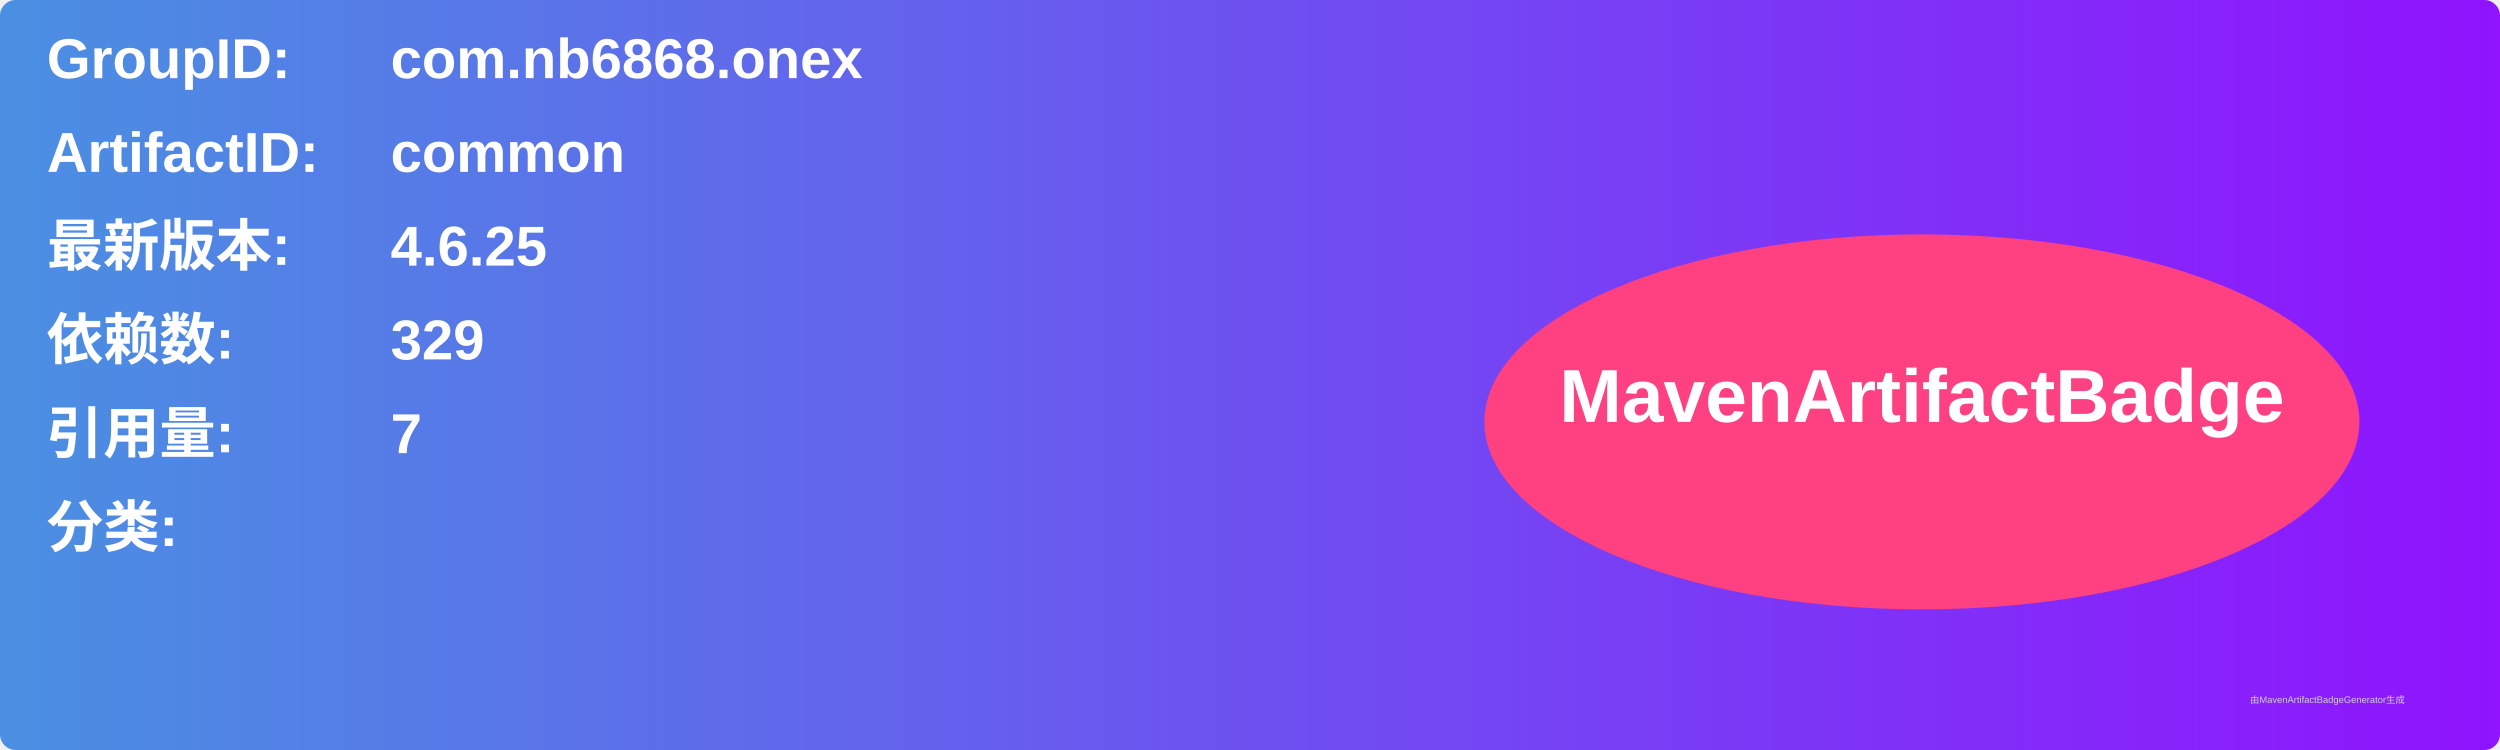
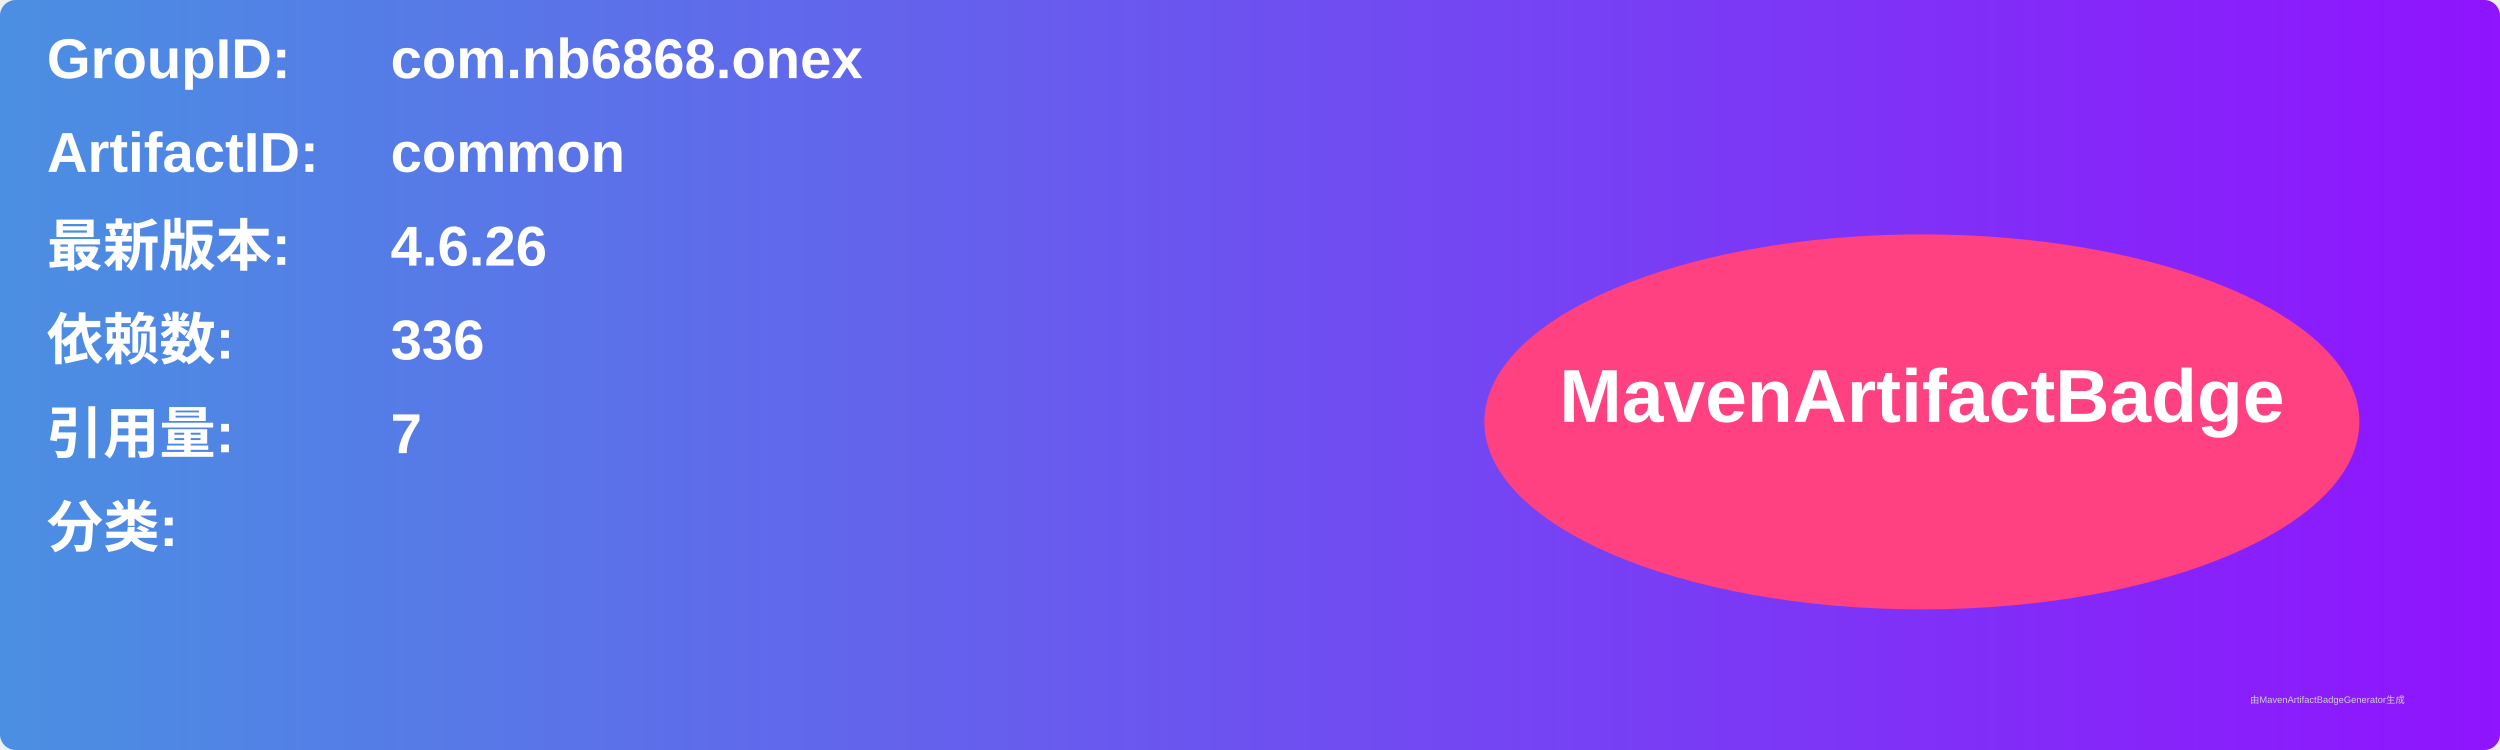
<svg xmlns="http://www.w3.org/2000/svg" width="800" height="240" viewBox="0 0 800 240">
  <linearGradient id="grad" x1="0%" y1="0%" x2="100%" y2="0%">
    <stop offset="0%" stop-color="#4a90e2" />
    <stop offset="100%" stop-color="#9013fe" />
  </linearGradient>
  <rect width="100%" height="100%" rx="5" ry="5" fill="url(#grad)" />
  <g transform="translate(15, 15)">
    <text x="0" y="10" font-family="Arial" font-size="18" fill="white" font-weight="bold" width="260">GroupID:</text>
    <text x="110" y="10" font-family="Arial" font-size="18" fill="white" font-weight="bold" width="460">com.nb6868.onex</text>
    <text x="0" y="40" font-family="Arial" font-size="18" fill="white" font-weight="bold" width="260">ArtifactID:</text>
    <text x="110" y="40" font-family="Arial" font-size="18" fill="white" font-weight="bold" width="460">common</text>
    <text x="0" y="70" font-family="Arial" font-size="18" fill="white" font-weight="bold">最新版本:</text>
    <text x="110" y="70" font-family="Arial" font-size="18" fill="white" font-weight="bold">
-       <tspan font-weight="bold">4.6.25</tspan>
+       <tspan font-weight="bold">4.6.26</tspan>
    </text>
    <text x="0" y="100" font-family="Arial" font-size="18" fill="white" font-weight="bold">依赖数: </text>
    <text x="110" y="100" font-family="Arial" font-size="18" fill="white">
-       <tspan font-weight="bold">329</tspan>
+       <tspan font-weight="bold">336</tspan>
    </text>
    <text x="0" y="130" font-family="Arial" font-size="18" fill="white" font-weight="bold">引用量: </text>
    <text x="110" y="130" font-family="Arial" font-size="18" fill="white">
      <tspan font-weight="bold">7</tspan>
    </text>
    <text x="0" y="160" font-family="Arial" font-size="18" fill="white" font-weight="bold">分类:</text>
    <text x="10" y="190" font-family="Arial" font-size="10" fill="white">
      <tspan font-weight="bold" />
    </text>
    <ellipse cx="600" cy="120" rx="140" ry="60" fill="#ff4081" />
    <text x="600" y="120" text-anchor="middle" font-family="Arial" font-size="24" fill="white" font-weight="bold">MavenArtifactBadge</text>
  </g>
  <text x="720" y="225" font-family="Arial" font-size="3" fill="#d0d0d0">由MavenArtifactBadgeGenerator生成</text>
</svg>
